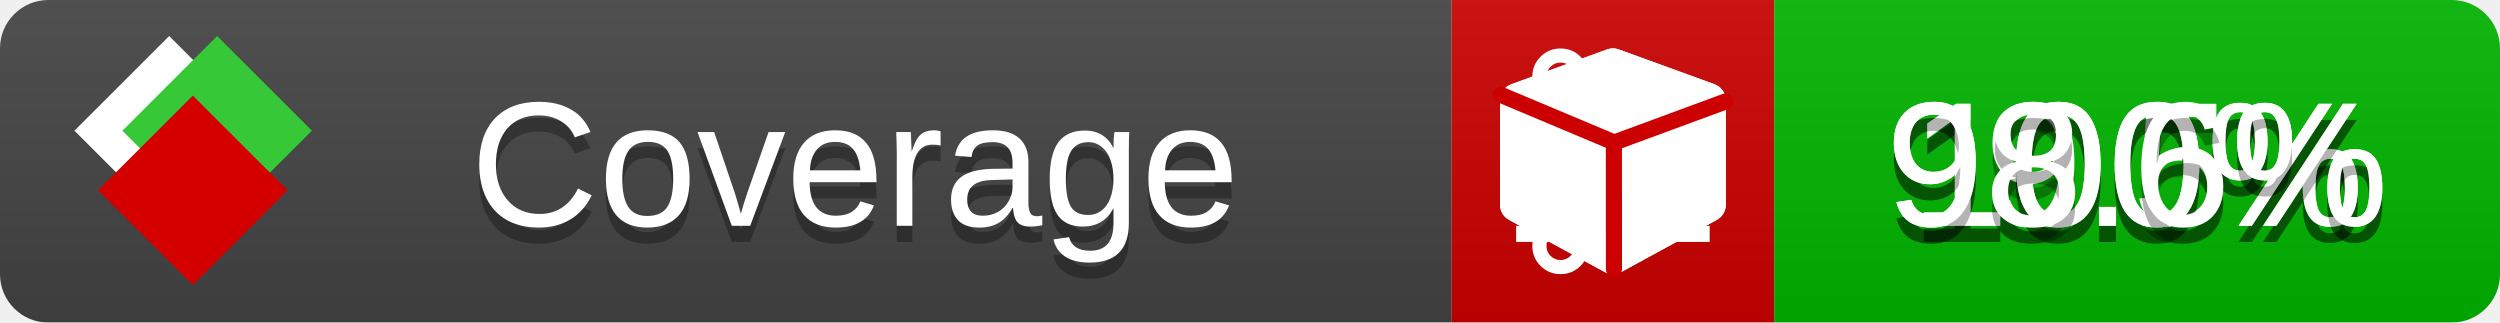
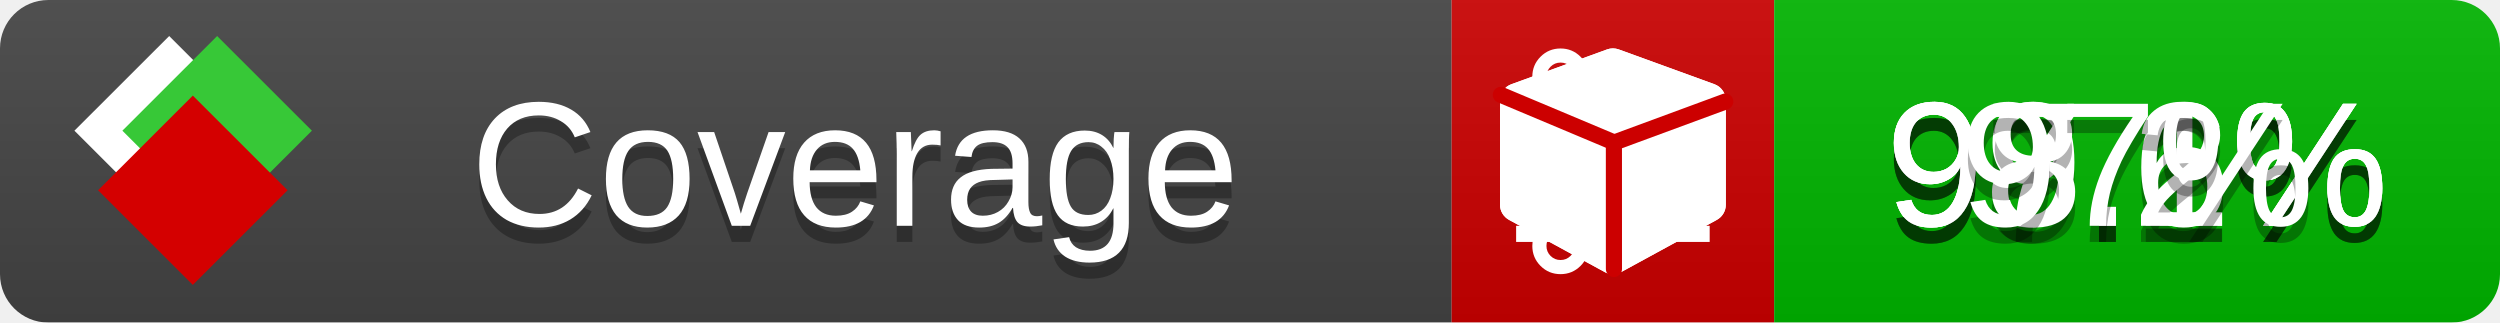
<svg xmlns="http://www.w3.org/2000/svg" xmlns:xlink="http://www.w3.org/1999/xlink" width="155" height="20">
  <style type="text/css">
          
            @keyframes fade1 {
                0% { visibility: visible; opacity: 1; }
               23% { visibility: visible; opacity: 1; }
               25% { visibility: hidden; opacity: 0; }
               48% { visibility: hidden; opacity: 0; }
               50% { visibility: hidden; opacity: 0; }
               73% { visibility: hidden; opacity: 0; }
               75% { visibility: hidden; opacity: 0; }
               98% { visibility: hidden; opacity: 0; }
              100% { visibility: visible; opacity: 1; }
            }
            @keyframes fade2 {
                0% { visibility: hidden; opacity: 0; }
               23% { visibility: hidden; opacity: 0; }
               25% { visibility: visible; opacity: 1; }
               48% { visibility: visible; opacity: 1; }
               50% { visibility: hidden; opacity: 0; }
               73% { visibility: hidden; opacity: 0; }
               75% { visibility: hidden; opacity: 0; }
               98% { visibility: hidden; opacity: 0; }
              100% { visibility: hidden; opacity: 0; }
            }
            @keyframes fade3 {
                0% { visibility: hidden; opacity: 0; }
               23% { visibility: hidden; opacity: 0; }
               25% { visibility: hidden; opacity: 0; }
               48% { visibility: hidden; opacity: 0; }
               50% { visibility: visible; opacity: 1; }
               73% { visibility: visible; opacity: 1; }
               75% { visibility: hidden; opacity: 0; }
               98% { visibility: hidden; opacity: 0; }
              100% { visibility: hidden; opacity: 0; }
            }
            @keyframes fade4 {
                0% { visibility: hidden; opacity: 0; }
               23% { visibility: hidden; opacity: 0; }
               25% { visibility: hidden; opacity: 0; }
               48% { visibility: hidden; opacity: 0; }
               50% { visibility: hidden; opacity: 0; }
               73% { visibility: hidden; opacity: 0; }
               75% { visibility: visible; opacity: 1; }
               98% { visibility: visible; opacity: 1; }
              100% { visibility: hidden; opacity: 0; }
            }
            .linecoverage {
                animation-duration: 15s;
                animation-name: fade1;
                animation-iteration-count: infinite;
            }
            .branchcoverage {
                animation-duration: 15s;
                animation-name: fade2;
                animation-iteration-count: infinite;
            }
            .methodcoverage {
                animation-duration: 15s;
                animation-name: fade3;
                animation-iteration-count: infinite;
            }
            .fullmethodcoverage {
                animation-duration: 15s;
                animation-name: fade4;
                animation-iteration-count: infinite;
            }
          
    </style>
  <defs>
    <linearGradient id="gradient" x2="0" y2="100%">
      <stop offset="0" stop-color="#bbb" stop-opacity=".1" />
      <stop offset="1" stop-opacity=".1" />
    </linearGradient>
    <linearGradient id="c">
      <stop offset="0" stop-color="#d40000" />
      <stop offset="1" stop-color="#ff2a2a" />
    </linearGradient>
    <linearGradient id="a">
      <stop offset="0" stop-color="#e0e0de" />
      <stop offset="1" stop-color="#fff" />
    </linearGradient>
    <linearGradient id="b">
      <stop offset="0" stop-color="#37c837" />
      <stop offset="1" stop-color="#217821" />
    </linearGradient>
    <linearGradient xlink:href="#a" id="e" x1="106.44" x2="69.96" y1="-11.96" y2="-46.84" gradientTransform="matrix(-.8426 -.00045 -.00045 -.8426 -94.27 -75.82)" gradientUnits="userSpaceOnUse" />
    <linearGradient xlink:href="#b" id="f" x1="56.19" x2="77.97" y1="-23.45" y2="10.62" gradientTransform="matrix(.8426 .00045 .00045 .8426 94.27 75.82)" gradientUnits="userSpaceOnUse" />
    <linearGradient xlink:href="#c" id="g" x1="79.98" x2="132.9" y1="10.79" y2="10.79" gradientTransform="matrix(.8426 .00045 .00045 .8426 94.27 75.82)" gradientUnits="userSpaceOnUse" />
    <mask id="mask">
      <rect width="155" height="20" rx="3" fill="#fff" />
    </mask>
    <g id="icon" transform="matrix(.04486 0 0 .04481 -.48 -.63)">
      <rect width="52.92" height="52.92" x="-109.72" y="-27.13" fill="url(#e)" transform="rotate(-135)" />
      <rect width="52.92" height="52.92" x="70.19" y="-39.18" fill="url(#f)" transform="rotate(45)" />
      <rect width="52.92" height="52.92" x="80.05" y="-15.74" fill="url(#g)" transform="rotate(45)" />
    </g>
  </defs>
  <g mask="url(#mask)">
    <rect x="0" y="0" width="90" height="20" fill="#444" />
    <rect x="90" y="0" width="20" height="20" fill="#c00" />
    <rect x="110" y="0" width="45" height="20" fill="#00B600" />
    <rect x="0" y="0" width="155" height="20" fill="url(#gradient)" />
  </g>
  <g>
    <path class="linecoverage" stroke="#fff" d="M94 6.5 h12 M94 10.5 h12 M94 14.5 h12" />
    <path class="branchcoverage" fill="#fff" d="m 97.628,15.247 q 0,-0.364 -0.255,-0.619 -0.255,-0.255 -0.619,-0.255 -0.364,0 -0.619,0.255 -0.255,0.255 -0.255,0.619 0,0.364 0.255,0.619 0.255,0.255 0.619,0.255 0.364,0 0.619,-0.255 0.255,-0.255 0.255,-0.619 z m 0,-10.493 q 0,-0.364 -0.255,-0.619 -0.255,-0.255 -0.619,-0.255 -0.364,0 -0.619,0.255 -0.255,0.255 -0.255,0.619 0,0.364 0.255,0.619 0.255,0.255 0.619,0.255 0.364,0 0.619,-0.255 0.255,-0.255 0.255,-0.619 z m 5.83,1.166 q 0,-0.364 -0.255,-0.619 -0.255,-0.255 -0.619,-0.255 -0.364,0 -0.619,0.255 -0.255,0.255 -0.255,0.619 0,0.364 0.255,0.619 0.255,0.255 0.619,0.255 0.364,0 0.619,-0.255 0.255,-0.255 0.255,-0.619 z m 0.874,0 q 0,0.474 -0.237,0.879 -0.237,0.405 -0.638,0.633 -0.018,2.614 -2.059,3.771 -0.619,0.346 -1.849,0.738 -1.166,0.364 -1.544,0.647 -0.378,0.282 -0.378,0.911 l 0,0.237 q 0.401,0.228 0.638,0.633 0.237,0.405 0.237,0.879 0,0.729 -0.51,1.239 -0.51,0.51 -1.239,0.51 -0.729,0 -1.239,-0.51 -0.51,-0.51 -0.51,-1.239 0,-0.474 0.237,-0.879 0.237,-0.405 0.638,-0.633 l 0,-7.469 q -0.401,-0.228 -0.638,-0.633 -0.237,-0.405 -0.237,-0.879 0,-0.729 0.51,-1.239 0.51,-0.51 1.239,-0.51 0.729,0 1.239,0.51 0.51,0.51 0.51,1.239 0,0.474 -0.237,0.879 -0.237,0.405 -0.638,0.633 l 0,4.527 q 0.492,-0.237 1.403,-0.519 0.501,-0.155 0.797,-0.269 0.296,-0.114 0.642,-0.282 0.346,-0.169 0.537,-0.36 0.191,-0.191 0.369,-0.465 0.178,-0.273 0.255,-0.633 0.077,-0.36 0.077,-0.833 -0.401,-0.228 -0.638,-0.633 -0.237,-0.405 -0.237,-0.879 0,-0.729 0.51,-1.239 0.51,-0.51 1.239,-0.51 0.729,0 1.239,0.51 0.51,0.51 0.51,1.239 z" />
    <path class="methodcoverage" fill="#fff" d="m 100.538,15.629 5.385,-2.936 v -5.351 l -5.385,1.96 z M 100,8.351 105.873,6.214 100,4.077 94.127,6.214 Z m 7,-2.12 v 6.462 q 0,0.294 -0.151,0.547 -0.151,0.252 -0.412,0.395 l -5.923,3.231 q -0.236,0.135 -0.513,0.135 -0.278,0 -0.513,-0.135 l -5.923,-3.231 Q 93.303,13.492 93.151,13.239 93,12.987 93,12.692 v -6.462 q 0,-0.337 0.194,-0.614 0.194,-0.278 0.513,-0.395 l 5.923,-2.154 q 0.185,-0.067 0.37,-0.067 0.185,0 0.37,0.067 l 5.923,2.154 q 0.32,0.118 0.513,0.395 Q 107,5.894 107,6.231 Z" />
    <path class="fullmethodcoverage" fill="#fff" d="m 107,6.231 v 6.462 c 0,0.196 -0.051,0.379 -0.151,0.547 -0.101,0.168 -0.238,0.3 -0.412,0.395 l -5.923,3.231 c -0.157,0.09 -0.328,0.135 -0.513,0.135 -0.185,0 -0.356,-0.045 -0.513,-0.135 l -5.923,-3.231 C 93.39,13.539 93.252,13.407 93.151,13.239 93.05,13.071 93,12.889 93,12.692 v -6.462 c 0,-0.224 0.065,-0.429 0.194,-0.614 0.129,-0.185 0.3,-0.317 0.513,-0.395 l 5.923,-2.154 c 0.123,-0.045 0.247,-0.067 0.37,-0.067 0.123,0 0.247,0.022 0.37,0.067 l 5.923,2.154 c 0.213,0.079 0.384,0.21 0.513,0.395 0.129,0.185 0.194,0.39 0.194,0.614 z" />
    <path class="fullmethodcoverage" style="fill:none;stroke:#cc0000;stroke-width:1;stroke-linecap:round;stroke-dasharray:none;stroke-opacity:1" d="m 100.064,16.677 -0.002,-7.833 6.906,-2.547" />
    <path class="fullmethodcoverage" style="fill:none;stroke:#cc0000;stroke-width:1;stroke-linecap:round;stroke-dasharray:none;stroke-opacity:1" d="M 99.914,8.765 93.052,5.882" />
  </g>
  <g fill="#fff" text-anchor="middle" font-family="Verdana,Arial,Geneva,sans-serif" font-size="11">
    <a xlink:href="https://github.com/danielpalme/ReportGenerator" target="_top">
      <use xlink:href="#icon" transform="translate(3,1) scale(3.5)" />
    </a>
    <text x="53" y="15" fill="#010101" fill-opacity=".3">Coverage</text>
    <text x="53" y="14" fill="#fff">Coverage</text>
-     <text class="linecoverage" x="132.5" y="15" fill="#010101" fill-opacity=".3">99.5%</text>
-     <text class="linecoverage" x="132.5" y="14">99.5%</text>
-     <text class="branchcoverage" x="132.5" y="15" fill="#010101" fill-opacity=".3">100%</text>
-     <text class="branchcoverage" x="132.5" y="14">100%</text>
-     <text class="methodcoverage" x="132.5" y="15" fill="#010101" fill-opacity=".3">100%</text>
-     <text class="methodcoverage" x="132.5" y="14">100%</text>
-     <text class="fullmethodcoverage" x="132.5" y="15" fill="#010101" fill-opacity=".3">98.6%</text>
-     <text class="fullmethodcoverage" x="132.5" y="14">98.6%</text>
+     <text class="linecoverage" x="132.5" y="15" fill="#010101" fill-opacity=".3">99.1%</text>
+     <text class="linecoverage" x="132.5" y="14">99.1%</text>
+     <text class="branchcoverage" x="132.5" y="15" fill="#010101" fill-opacity=".3">97.6%</text>
+     <text class="branchcoverage" x="132.5" y="14">97.6%</text>
+     <text class="methodcoverage" x="132.5" y="15" fill="#010101" fill-opacity=".3">98.2%</text>
+     <text class="methodcoverage" x="132.5" y="14">98.2%</text>
+     <text class="fullmethodcoverage" x="132.5" y="15" fill="#010101" fill-opacity=".3">97%</text>
+     <text class="fullmethodcoverage" x="132.5" y="14">97%</text>
  </g>
  <g>
    <rect class="linecoverage" x="90" y="0" width="65" height="20" fill-opacity="0" />
    <rect class="branchcoverage" x="90" y="0" width="65" height="20" fill-opacity="0" />
    <rect class="methodcoverage" x="90" y="0" width="65" height="20" fill-opacity="0" />
    <rect class="fullmethodcoverage" x="90" y="0" width="65" height="20" fill-opacity="0" />
  </g>
</svg>
